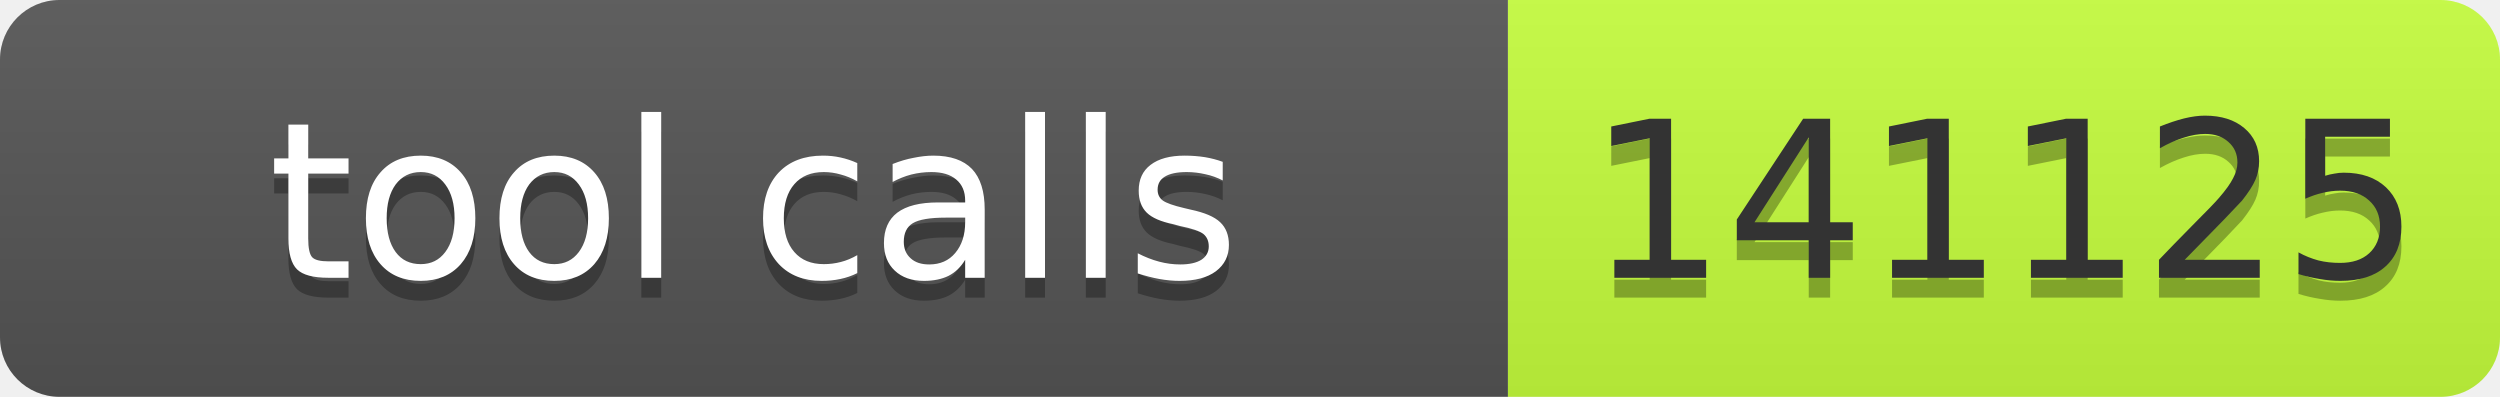
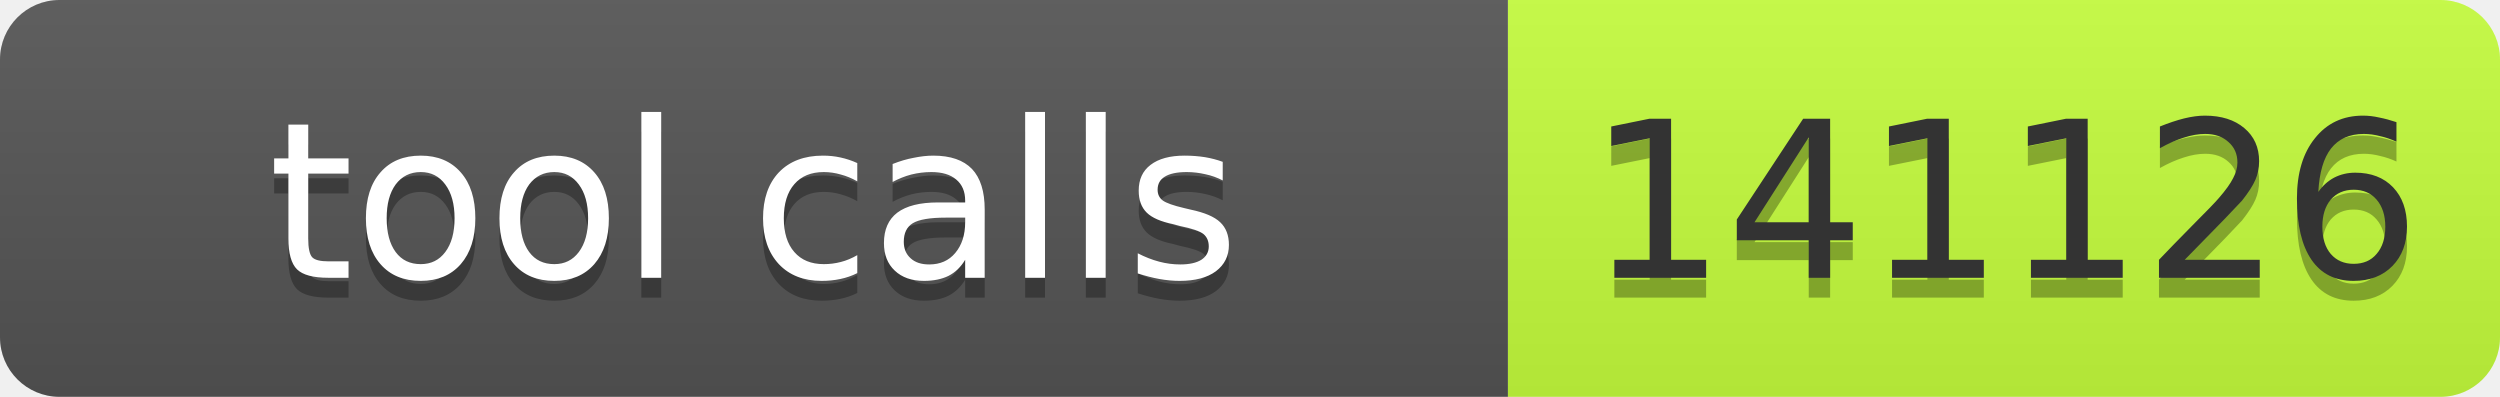
- <svg xmlns="http://www.w3.org/2000/svg" width="126" height="20" role="img" aria-label="tool calls: 141125">
+ <svg xmlns="http://www.w3.org/2000/svg" width="126" height="20" role="img" aria-label="tool calls: 141126">
  <linearGradient id="s" x2="0" y2="100%">
    <stop offset="0" stop-color="#bbb" stop-opacity=".1" />
    <stop offset="1" stop-opacity=".1" />
  </linearGradient>
  <clipPath id="r">
    <rect width="126" height="20" rx="3" fill="#fff" />
  </clipPath>
  <g clip-path="url(#r)">
    <rect width="76" height="20" fill="#555" />
    <rect x="76" width="50" height="20" fill="#c6ff3d" />
    <rect width="126" height="20" fill="url(#s)" />
  </g>
  <g font-family="Verdana,Geneva,DejaVu Sans,sans-serif" font-size="11">
    <text text-anchor="middle" x="38" y="15" fill="#010101" fill-opacity=".3" textLength="66">tool calls</text>
    <text text-anchor="middle" x="38" y="14" fill="#fff" textLength="66">tool calls</text>
-     <text text-anchor="middle" x="101" y="15" fill="#010101" fill-opacity=".3" textLength="40">141125</text>
-     <text text-anchor="middle" x="101" y="14" fill="#333" textLength="40">141125</text>
+     <text text-anchor="middle" x="101" y="15" fill="#010101" fill-opacity=".3" textLength="40">141126</text>
+     <text text-anchor="middle" x="101" y="14" fill="#333" textLength="40">141126</text>
  </g>
</svg>
